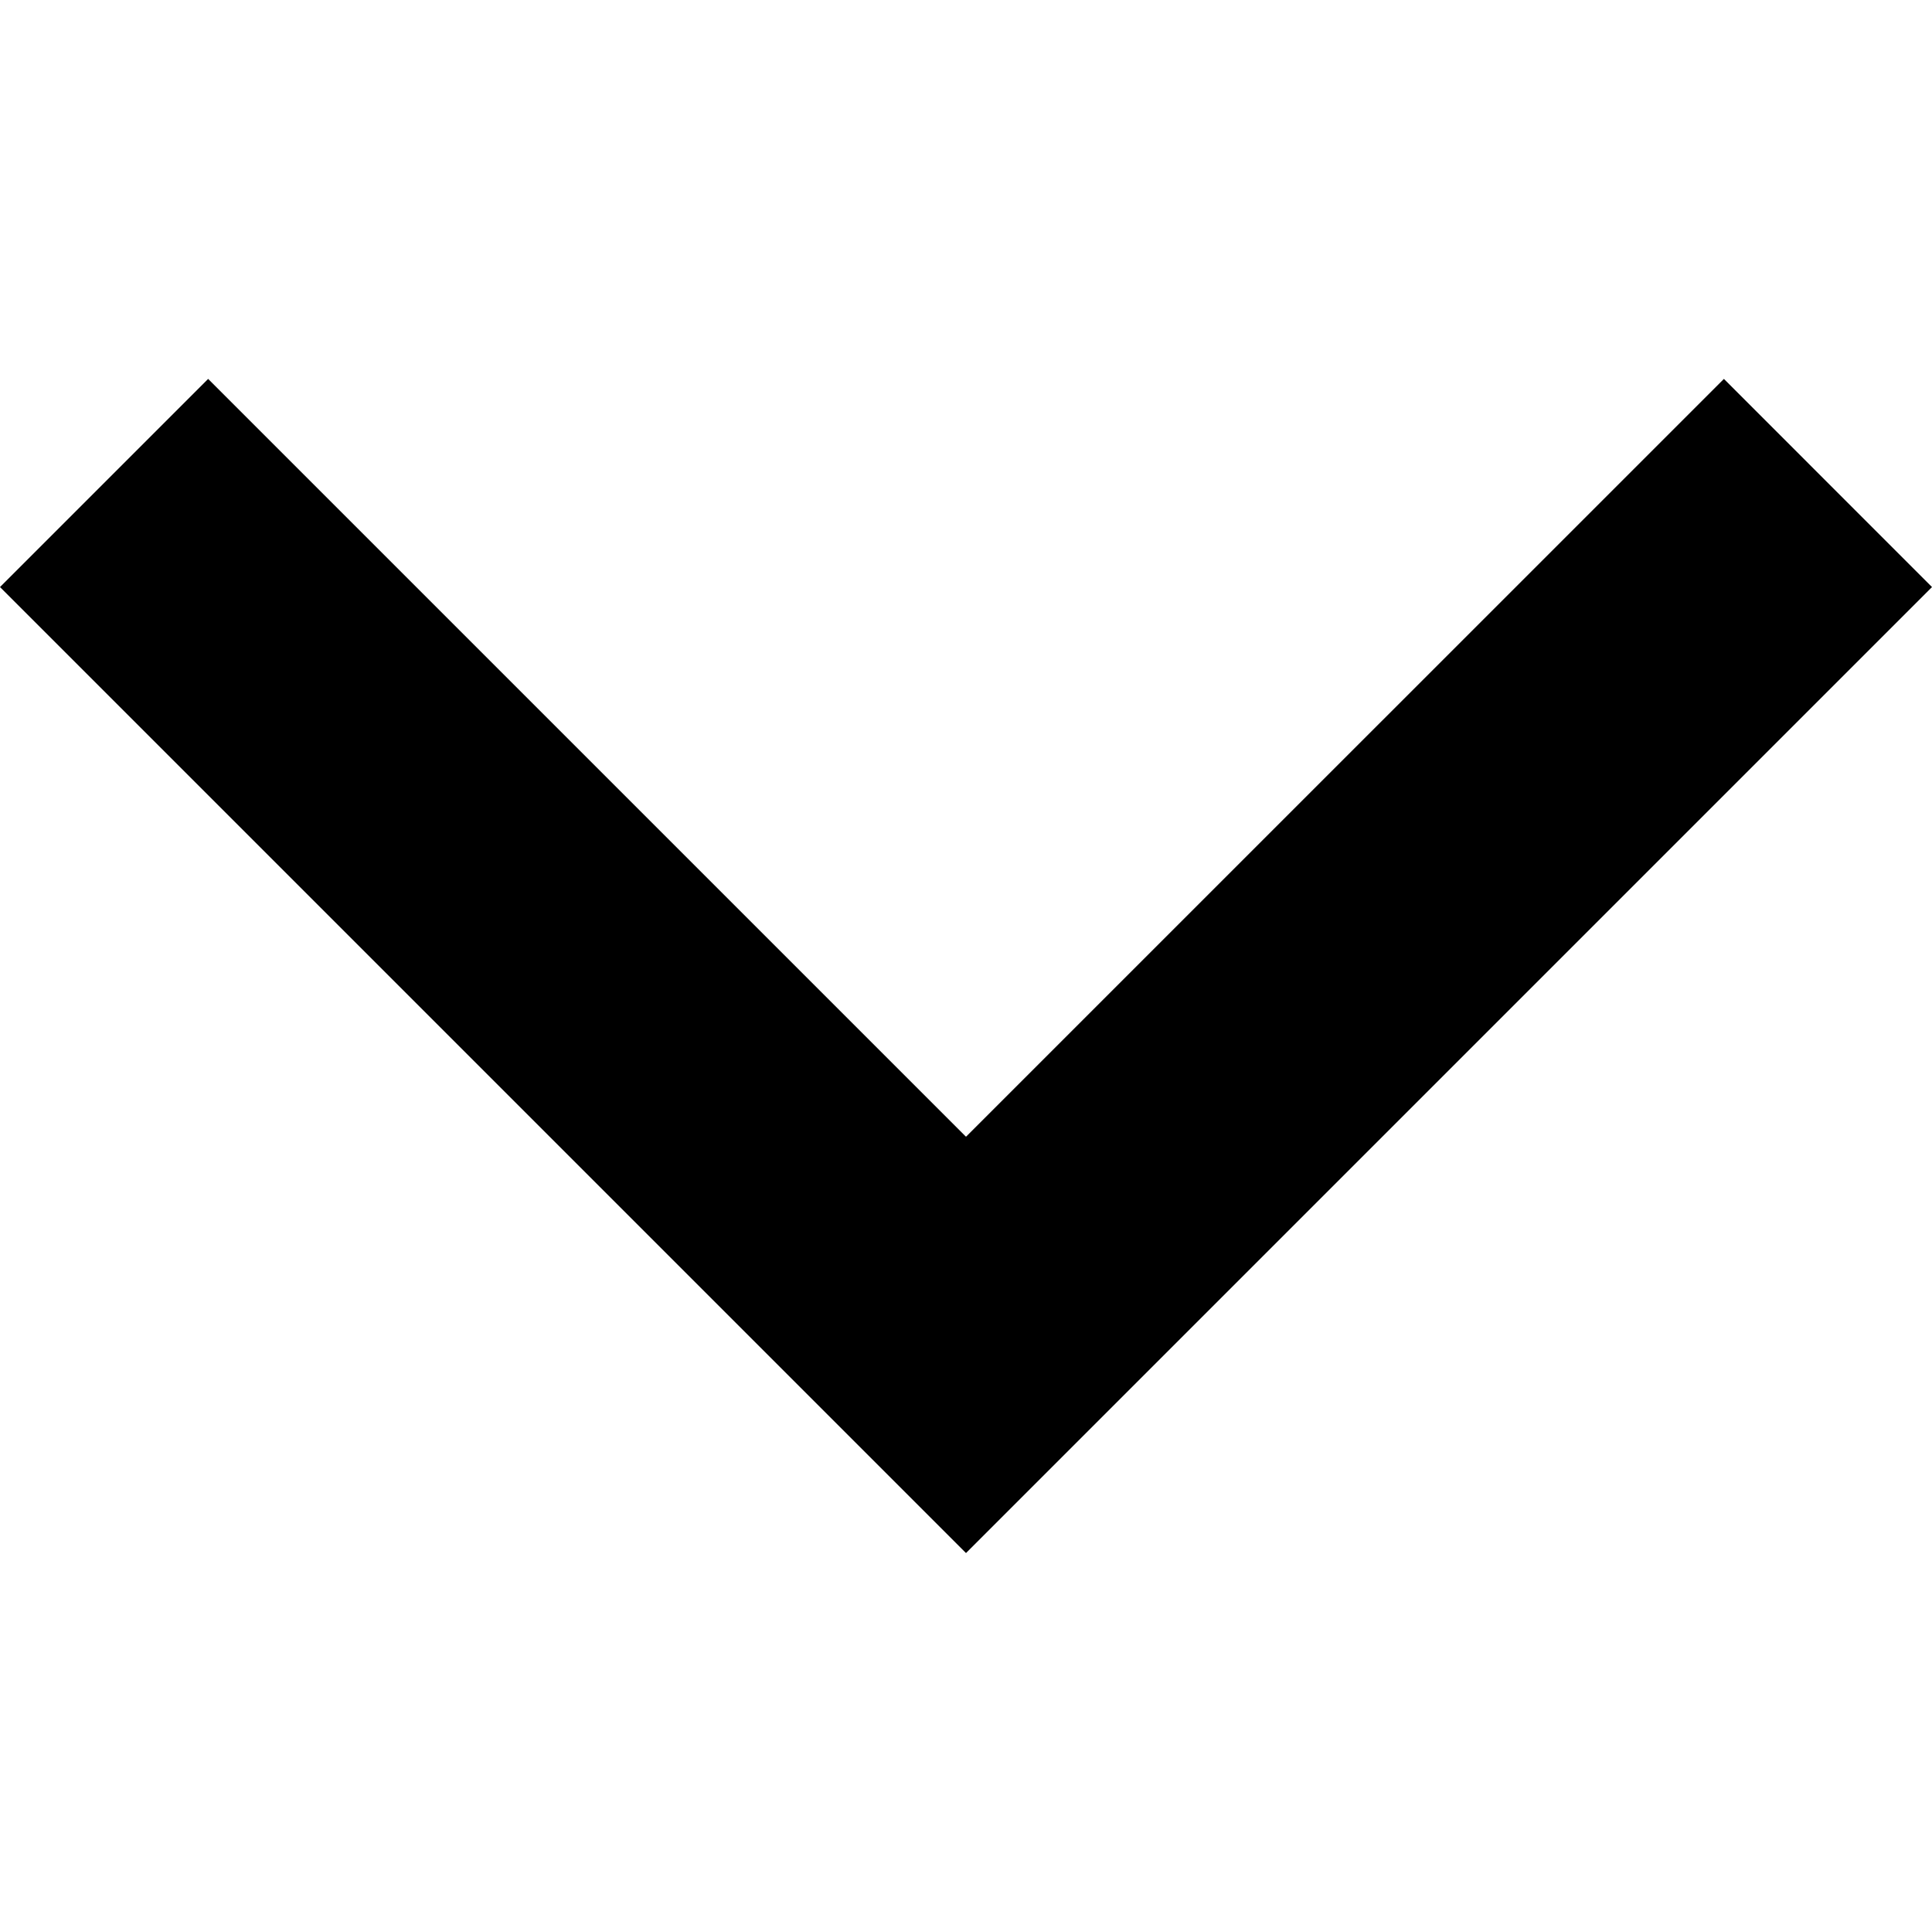
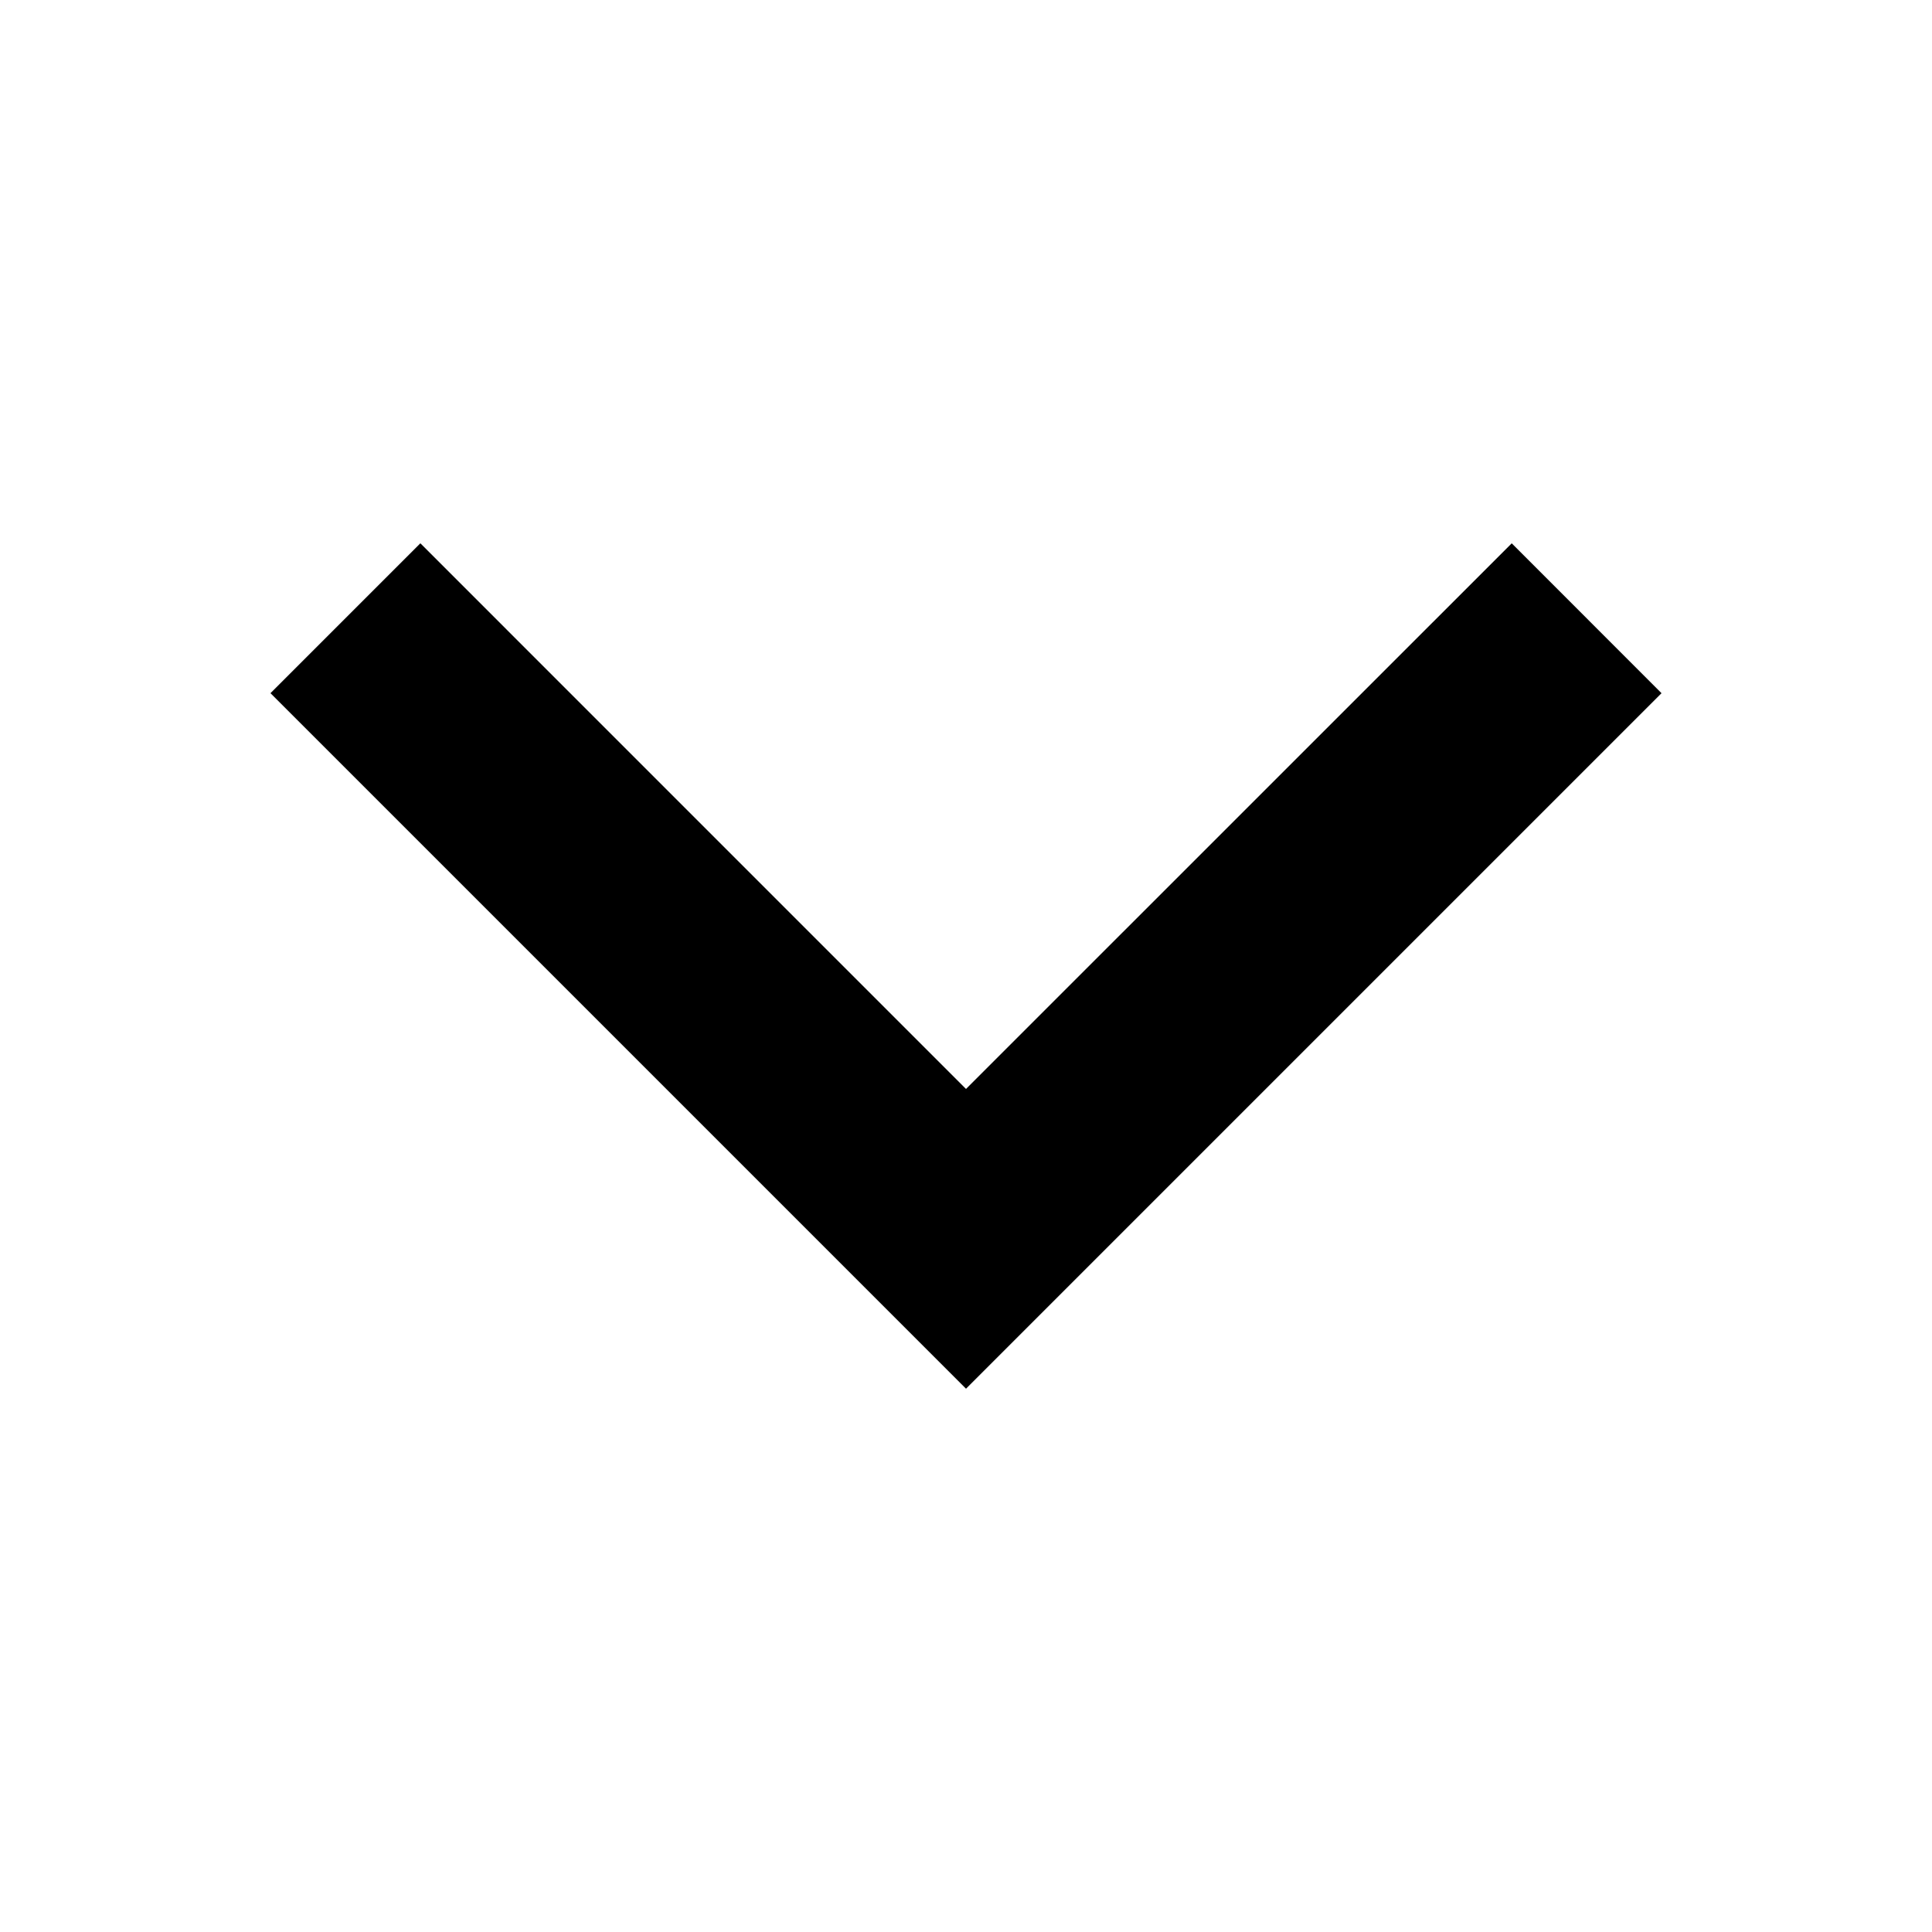
<svg xmlns="http://www.w3.org/2000/svg" width="64" height="64" viewBox="0 0 64 64">
-   <path d="M32 51.447l32-32-6.893-6.895L32 37.656 6.895 12.552 0 19.447" />
+   <path d="M32 46.003l23.04-23.04-4.962-4.965L32 36.073 13.925 17.997 8.96 22.962 32 46.002z" />
</svg>
